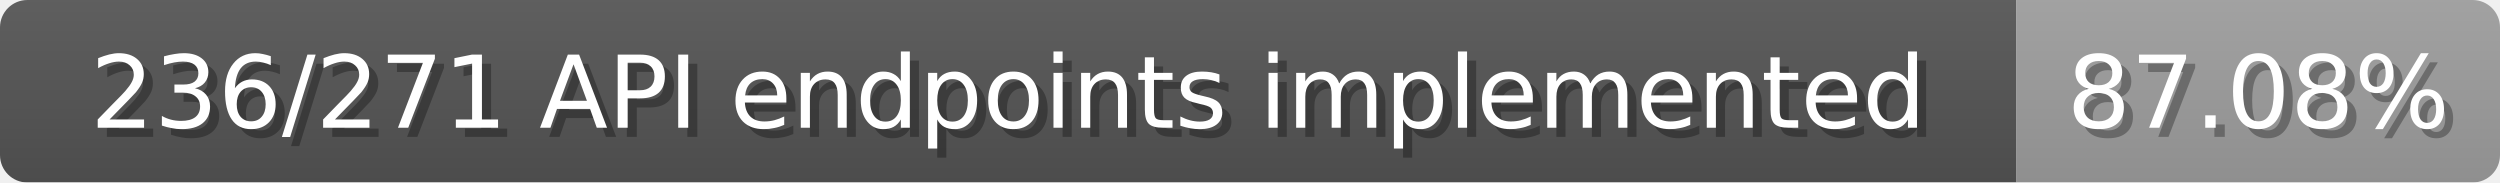
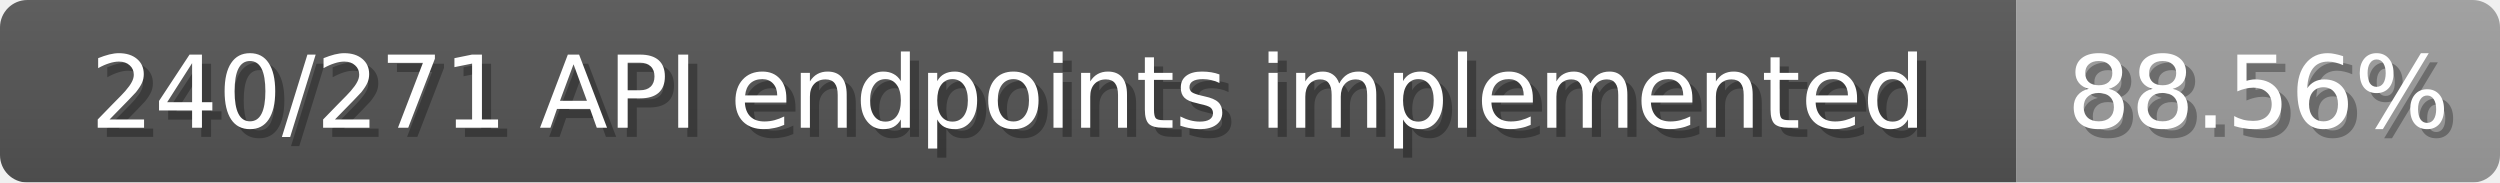
<svg xmlns="http://www.w3.org/2000/svg" width="274" height="20">
  <linearGradient id="b" x2="0" y2="100%">
    <stop offset="0" stop-color="#bbb" stop-opacity=".1" />
    <stop offset="1" stop-opacity=".1" />
  </linearGradient>
  <mask id="anybadge_1">
    <rect width="274" height="20" rx="3" fill="#fff" />
  </mask>
  <g mask="url(#anybadge_1)">
    <path fill="#555" d="M0 0h221v20H0z" />
    <path fill="#9f9f9f" d="M221 0h53v20H221z" />
    <path fill="url(#b)" d="M0 0h274v20H0z" />
  </g>
  <g fill="#fff" text-anchor="middle" font-family="DejaVu Sans,Verdana,Geneva,sans-serif" font-size="11">
-     <text x="111.5" y="15" fill="#010101" fill-opacity=".3">236/271 API endpoints implemented</text>
-     <text x="110.5" y="14">236/271 API endpoints implemented</text>
+     <text x="111.5" y="15" fill="#010101" fill-opacity=".3">240/271 API endpoints implemented</text>
+     <text x="110.5" y="14">240/271 API endpoints implemented</text>
  </g>
  <g fill="#fff" text-anchor="middle" font-family="DejaVu Sans,Verdana,Geneva,sans-serif" font-size="11">
-     <text x="248.5" y="15" fill="#010101" fill-opacity=".3">87.08%</text>
-     <text x="247.5" y="14">87.08%</text>
+     <text x="248.5" y="15" fill="#010101" fill-opacity=".3">88.56%</text>
+     <text x="247.5" y="14">88.56%</text>
  </g>
</svg>
